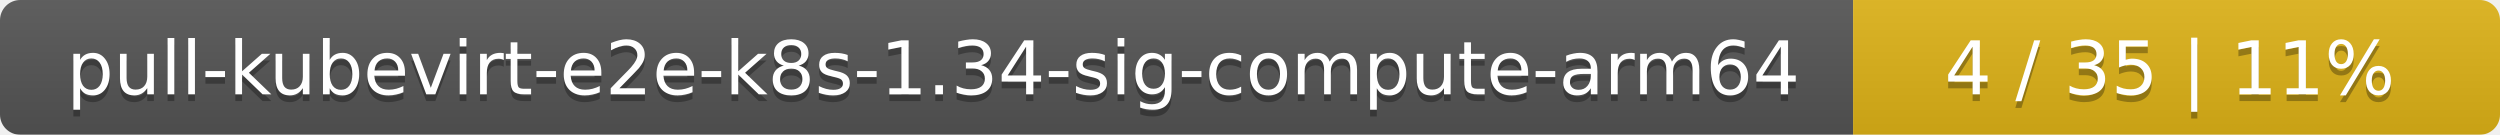
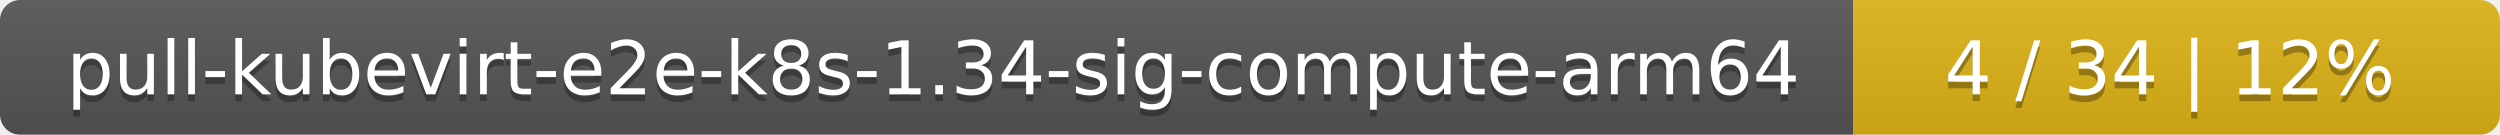
<svg xmlns="http://www.w3.org/2000/svg" width="371" height="20">
  <linearGradient id="smooth" x2="0" y2="100%">
    <stop offset="0" stop-color="#bbb" stop-opacity=".1" />
    <stop offset="1" stop-opacity=".1" />
  </linearGradient>
  <mask id="round">
    <rect width="371" height="20" rx="3" fill="#fff" />
  </mask>
  <g mask="url(#round)">
    <rect width="275" height="20" fill="#555" />
    <rect x="275" width="96" height="20" fill="#dfb317" />
    <rect width="371" height="20" fill="url(#smooth)" />
  </g>
  <g fill="#fff" text-anchor="middle" font-family="DejaVu Sans,Verdana,Geneva,sans-serif" font-size="11">
    <text x="138.5" y="15" fill="#010101" fill-opacity=".3">pull-kubevirt-e2e-k8s-1.34-sig-compute-arm64</text>
    <text x="138.5" y="14">pull-kubevirt-e2e-k8s-1.34-sig-compute-arm64</text>
-     <text x="322" y="15" fill="#010101" fill-opacity=".3">4 / 35    |    11%</text>
-     <text x="322" y="14">4 / 35    |    11%</text>
+     <text x="322" y="15" fill="#010101" fill-opacity=".3">4 / 34    |    12%</text>
+     <text x="322" y="14">4 / 34    |    12%</text>
  </g>
</svg>
